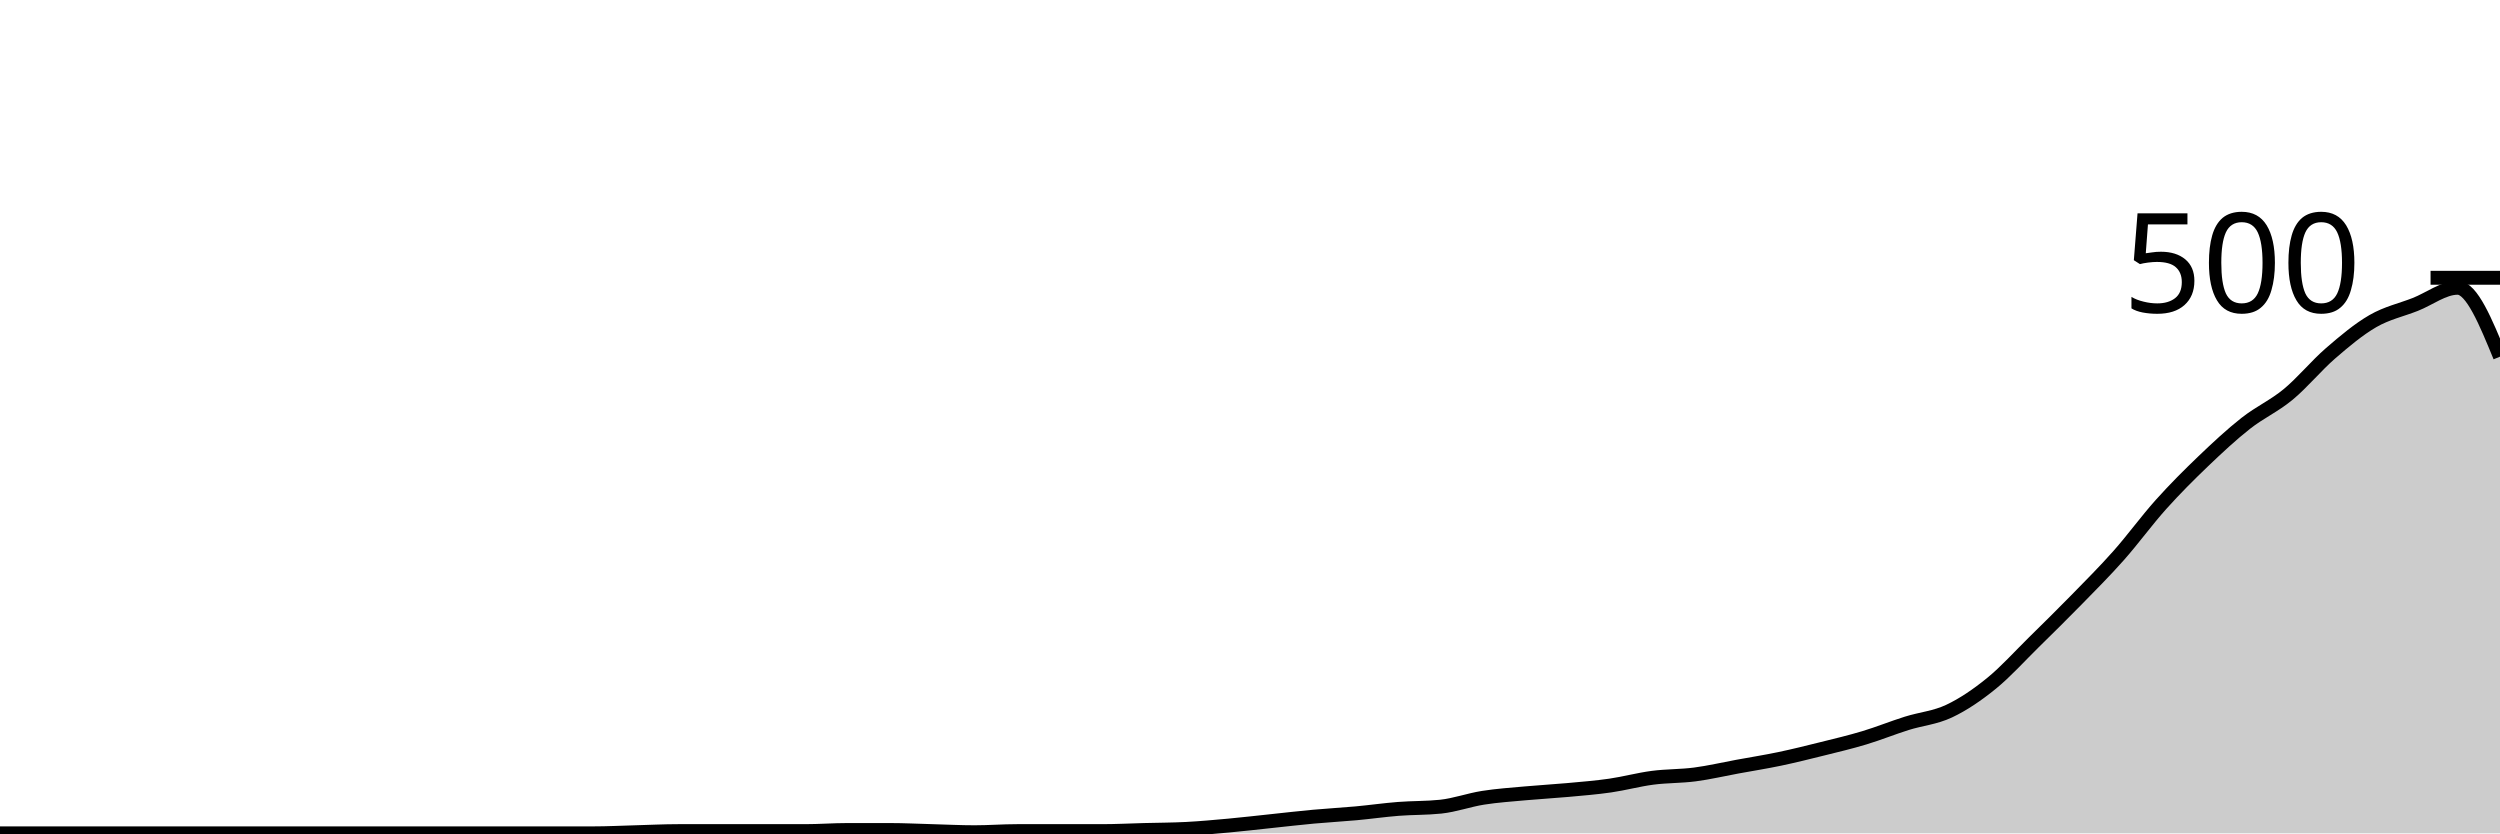
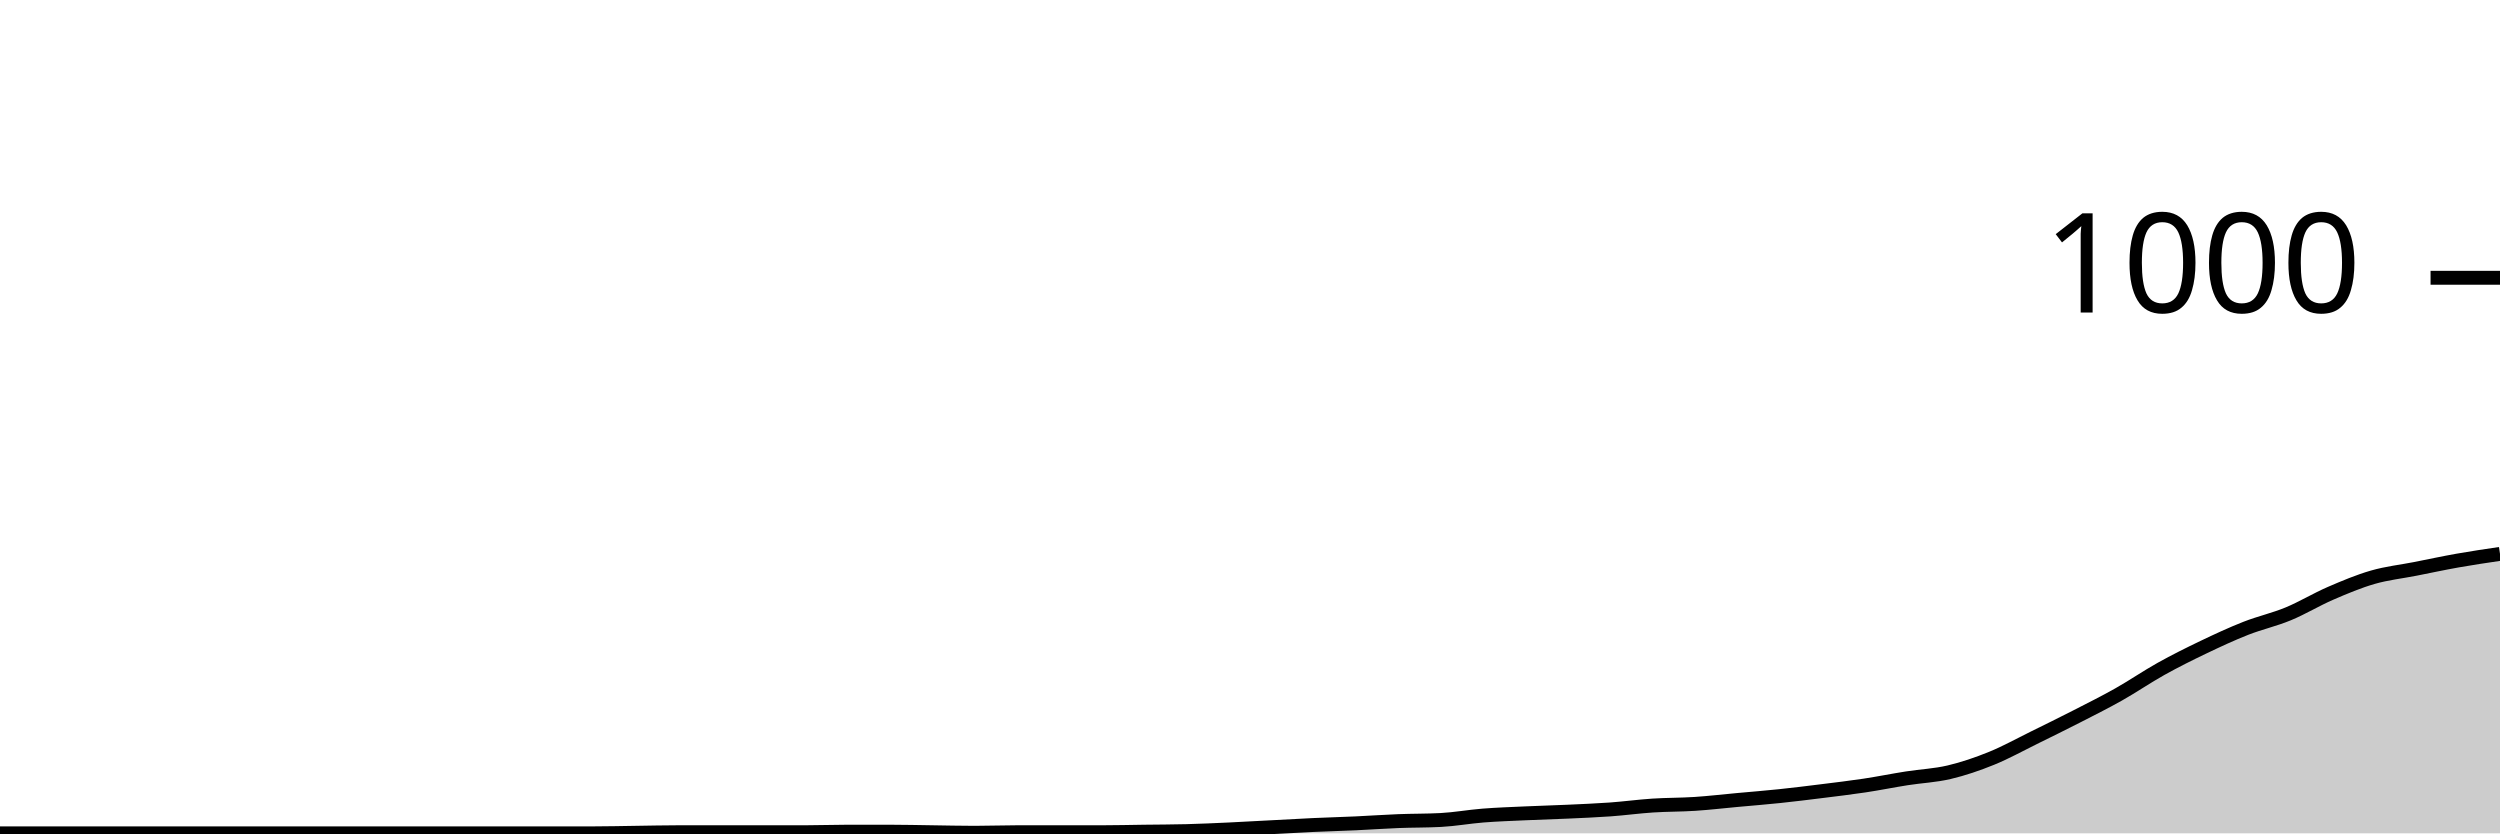
<svg xmlns="http://www.w3.org/2000/svg" viewBox="0 0 180 60">
  <g transform="translate(0,20)">
-     <path class="area" fill="rgba(0, 0, 0, 0.2)" d="M0,40C1.017,40,2.034,40,3.051,40C4.068,40,5.085,40,6.102,40C7.119,40,8.136,40,9.153,40C10.169,40,11.186,40,12.203,40C13.22,40,14.237,40,15.254,40C16.271,40,17.288,40,18.305,40C19.322,40,20.339,40,21.356,40C22.373,40,23.39,40,24.407,40C25.424,40,26.441,40,27.458,40C28.475,40,29.492,40,30.508,40C31.525,40,32.542,40,33.559,40C34.576,40,35.593,40,36.61,40C37.627,40,38.644,40,39.661,40C40.678,40,41.695,40,42.712,40C43.729,40,44.746,39.947,45.763,39.92C46.78,39.893,47.797,39.84,48.814,39.84C49.831,39.84,50.847,39.84,51.864,39.84C52.881,39.84,53.898,39.84,54.915,39.84C55.932,39.84,56.949,39.84,57.966,39.84C58.983,39.84,60,39.76,61.017,39.76C62.034,39.76,63.051,39.76,64.068,39.76C65.085,39.76,66.102,39.813,67.119,39.84C68.136,39.867,69.153,39.92,70.169,39.92C71.186,39.92,72.203,39.84,73.22,39.84C74.237,39.84,75.254,39.84,76.271,39.84C77.288,39.84,78.305,39.84,79.322,39.84C80.339,39.84,81.356,39.787,82.373,39.76C83.39,39.733,84.407,39.733,85.424,39.68C86.441,39.627,87.458,39.533,88.475,39.44C89.492,39.347,90.508,39.227,91.525,39.12C92.542,39.013,93.559,38.893,94.576,38.8C95.593,38.707,96.61,38.653,97.627,38.56C98.644,38.467,99.661,38.32,100.678,38.24C101.695,38.16,102.712,38.187,103.729,38.08C104.746,37.973,105.763,37.6,106.78,37.44C107.797,37.28,108.814,37.213,109.831,37.12C110.847,37.027,111.864,36.973,112.881,36.88C113.898,36.787,114.915,36.707,115.932,36.56C116.949,36.413,117.966,36.133,118.983,36C120,35.867,121.017,35.893,122.034,35.76C123.051,35.627,124.068,35.387,125.085,35.2C126.102,35.013,127.119,34.853,128.136,34.64C129.153,34.427,130.169,34.173,131.186,33.92C132.203,33.667,133.22,33.427,134.237,33.12C135.254,32.813,136.271,32.4,137.288,32.08C138.305,31.76,139.322,31.68,140.339,31.2C141.356,30.72,142.373,30.027,143.39,29.2C144.407,28.373,145.424,27.24,146.441,26.24C147.458,25.24,148.475,24.24,149.492,23.2C150.508,22.16,151.525,21.147,152.542,20C153.559,18.853,154.576,17.453,155.593,16.32C156.61,15.187,157.627,14.173,158.644,13.2C159.661,12.227,160.678,11.28,161.695,10.48C162.712,9.68,163.729,9.24,164.746,8.4C165.763,7.56,166.78,6.32,167.797,5.44C168.814,4.56,169.831,3.707,170.847,3.12C171.864,2.533,172.881,2.32,173.898,1.92C174.915,1.52,175.932,0.72,176.949,0.72C177.966,0.72,178.983,3.2,180,5.68L180,40C178.983,40,177.966,40,176.949,40C175.932,40,174.915,40,173.898,40C172.881,40,171.864,40,170.847,40C169.831,40,168.814,40,167.797,40C166.78,40,165.763,40,164.746,40C163.729,40,162.712,40,161.695,40C160.678,40,159.661,40,158.644,40C157.627,40,156.61,40,155.593,40C154.576,40,153.559,40,152.542,40C151.525,40,150.508,40,149.492,40C148.475,40,147.458,40,146.441,40C145.424,40,144.407,40,143.39,40C142.373,40,141.356,40,140.339,40C139.322,40,138.305,40,137.288,40C136.271,40,135.254,40,134.237,40C133.22,40,132.203,40,131.186,40C130.169,40,129.153,40,128.136,40C127.119,40,126.102,40,125.085,40C124.068,40,123.051,40,122.034,40C121.017,40,120,40,118.983,40C117.966,40,116.949,40,115.932,40C114.915,40,113.898,40,112.881,40C111.864,40,110.847,40,109.831,40C108.814,40,107.797,40,106.78,40C105.763,40,104.746,40,103.729,40C102.712,40,101.695,40,100.678,40C99.661,40,98.644,40,97.627,40C96.61,40,95.593,40,94.576,40C93.559,40,92.542,40,91.525,40C90.508,40,89.492,40,88.475,40C87.458,40,86.441,40,85.424,40C84.407,40,83.39,40,82.373,40C81.356,40,80.339,40,79.322,40C78.305,40,77.288,40,76.271,40C75.254,40,74.237,40,73.22,40C72.203,40,71.186,40,70.169,40C69.153,40,68.136,40,67.119,40C66.102,40,65.085,40,64.068,40C63.051,40,62.034,40,61.017,40C60,40,58.983,40,57.966,40C56.949,40,55.932,40,54.915,40C53.898,40,52.881,40,51.864,40C50.847,40,49.831,40,48.814,40C47.797,40,46.78,40,45.763,40C44.746,40,43.729,40,42.712,40C41.695,40,40.678,40,39.661,40C38.644,40,37.627,40,36.61,40C35.593,40,34.576,40,33.559,40C32.542,40,31.525,40,30.508,40C29.492,40,28.475,40,27.458,40C26.441,40,25.424,40,24.407,40C23.39,40,22.373,40,21.356,40C20.339,40,19.322,40,18.305,40C17.288,40,16.271,40,15.254,40C14.237,40,13.22,40,12.203,40C11.186,40,10.169,40,9.153,40C8.136,40,7.119,40,6.102,40C5.085,40,4.068,40,3.051,40C2.034,40,1.017,40,0,40Z" />
-     <path class="line" stroke="black" fill="none" d="M0,40C1.017,40,2.034,40,3.051,40C4.068,40,5.085,40,6.102,40C7.119,40,8.136,40,9.153,40C10.169,40,11.186,40,12.203,40C13.22,40,14.237,40,15.254,40C16.271,40,17.288,40,18.305,40C19.322,40,20.339,40,21.356,40C22.373,40,23.39,40,24.407,40C25.424,40,26.441,40,27.458,40C28.475,40,29.492,40,30.508,40C31.525,40,32.542,40,33.559,40C34.576,40,35.593,40,36.61,40C37.627,40,38.644,40,39.661,40C40.678,40,41.695,40,42.712,40C43.729,40,44.746,39.947,45.763,39.92C46.78,39.893,47.797,39.84,48.814,39.84C49.831,39.84,50.847,39.84,51.864,39.84C52.881,39.84,53.898,39.84,54.915,39.84C55.932,39.84,56.949,39.84,57.966,39.84C58.983,39.84,60,39.76,61.017,39.76C62.034,39.76,63.051,39.76,64.068,39.76C65.085,39.76,66.102,39.813,67.119,39.84C68.136,39.867,69.153,39.92,70.169,39.92C71.186,39.92,72.203,39.84,73.22,39.84C74.237,39.84,75.254,39.84,76.271,39.84C77.288,39.84,78.305,39.84,79.322,39.84C80.339,39.84,81.356,39.787,82.373,39.76C83.39,39.733,84.407,39.733,85.424,39.68C86.441,39.627,87.458,39.533,88.475,39.44C89.492,39.347,90.508,39.227,91.525,39.12C92.542,39.013,93.559,38.893,94.576,38.8C95.593,38.707,96.61,38.653,97.627,38.56C98.644,38.467,99.661,38.32,100.678,38.24C101.695,38.16,102.712,38.187,103.729,38.08C104.746,37.973,105.763,37.6,106.78,37.44C107.797,37.28,108.814,37.213,109.831,37.12C110.847,37.027,111.864,36.973,112.881,36.88C113.898,36.787,114.915,36.707,115.932,36.56C116.949,36.413,117.966,36.133,118.983,36C120,35.867,121.017,35.893,122.034,35.76C123.051,35.627,124.068,35.387,125.085,35.2C126.102,35.013,127.119,34.853,128.136,34.64C129.153,34.427,130.169,34.173,131.186,33.92C132.203,33.667,133.22,33.427,134.237,33.12C135.254,32.813,136.271,32.4,137.288,32.08C138.305,31.76,139.322,31.68,140.339,31.2C141.356,30.72,142.373,30.027,143.39,29.2C144.407,28.373,145.424,27.24,146.441,26.24C147.458,25.24,148.475,24.24,149.492,23.2C150.508,22.16,151.525,21.147,152.542,20C153.559,18.853,154.576,17.453,155.593,16.32C156.61,15.187,157.627,14.173,158.644,13.2C159.661,12.227,160.678,11.28,161.695,10.48C162.712,9.68,163.729,9.24,164.746,8.4C165.763,7.56,166.78,6.32,167.797,5.44C168.814,4.56,169.831,3.707,170.847,3.12C171.864,2.533,172.881,2.32,173.898,1.92C174.915,1.52,175.932,0.72,176.949,0.72C177.966,0.72,178.983,3.2,180,5.68" />
+     <path class="area" fill="rgba(0, 0, 0, 0.2)" d="M0,40C1.017,40,2.034,40,3.051,40C4.068,40,5.085,40,6.102,40C7.119,40,8.136,40,9.153,40C10.169,40,11.186,40,12.203,40C13.22,40,14.237,40,15.254,40C16.271,40,17.288,40,18.305,40C19.322,40,20.339,40,21.356,40C22.373,40,23.39,40,24.407,40C25.424,40,26.441,40,27.458,40C28.475,40,29.492,40,30.508,40C31.525,40,32.542,40,33.559,40C34.576,40,35.593,40,36.61,40C37.627,40,38.644,40,39.661,40C40.678,40,41.695,40,42.712,40C43.729,40,44.746,39.973,45.763,39.96C46.78,39.947,47.797,39.92,48.814,39.92C49.831,39.92,50.847,39.92,51.864,39.92C52.881,39.92,53.898,39.92,54.915,39.92C55.932,39.92,56.949,39.92,57.966,39.92C58.983,39.92,60,39.88,61.017,39.88C62.034,39.88,63.051,39.88,64.068,39.88C65.085,39.88,66.102,39.907,67.119,39.92C68.136,39.933,69.153,39.96,70.169,39.96C71.186,39.96,72.203,39.92,73.22,39.92C74.237,39.92,75.254,39.92,76.271,39.92C77.288,39.92,78.305,39.92,79.322,39.92C80.339,39.92,81.356,39.893,82.373,39.88C83.39,39.867,84.407,39.867,85.424,39.84C86.441,39.813,87.458,39.767,88.475,39.72C89.492,39.673,90.508,39.613,91.525,39.56C92.542,39.507,93.559,39.447,94.576,39.4C95.593,39.353,96.61,39.327,97.627,39.28C98.644,39.233,99.661,39.16,100.678,39.12C101.695,39.08,102.712,39.093,103.729,39.04C104.746,38.987,105.763,38.8,106.78,38.72C107.797,38.64,108.814,38.607,109.831,38.56C110.847,38.513,111.864,38.487,112.881,38.44C113.898,38.393,114.915,38.353,115.932,38.28C116.949,38.207,117.966,38.067,118.983,38C120,37.933,121.017,37.947,122.034,37.88C123.051,37.813,124.068,37.693,125.085,37.6C126.102,37.507,127.119,37.427,128.136,37.32C129.153,37.213,130.169,37.087,131.186,36.96C132.203,36.833,133.22,36.713,134.237,36.56C135.254,36.407,136.271,36.2,137.288,36.04C138.305,35.88,139.322,35.84,140.339,35.6C141.356,35.36,142.373,35.013,143.39,34.6C144.407,34.187,145.424,33.62,146.441,33.12C147.458,32.62,148.475,32.12,149.492,31.6C150.508,31.08,151.525,30.573,152.542,30C153.559,29.427,154.576,28.727,155.593,28.16C156.61,27.593,157.627,27.087,158.644,26.6C159.661,26.113,160.678,25.64,161.695,25.24C162.712,24.84,163.729,24.62,164.746,24.2C165.763,23.78,166.78,23.16,167.797,22.72C168.814,22.28,169.831,21.853,170.847,21.56C171.864,21.267,172.881,21.16,173.898,20.96C174.915,20.76,175.932,20.54,176.949,20.36C177.966,20.18,178.983,20.03,180,19.88L180,40C178.983,40,177.966,40,176.949,40C175.932,40,174.915,40,173.898,40C172.881,40,171.864,40,170.847,40C169.831,40,168.814,40,167.797,40C166.78,40,165.763,40,164.746,40C163.729,40,162.712,40,161.695,40C160.678,40,159.661,40,158.644,40C157.627,40,156.61,40,155.593,40C154.576,40,153.559,40,152.542,40C151.525,40,150.508,40,149.492,40C148.475,40,147.458,40,146.441,40C145.424,40,144.407,40,143.39,40C142.373,40,141.356,40,140.339,40C139.322,40,138.305,40,137.288,40C136.271,40,135.254,40,134.237,40C133.22,40,132.203,40,131.186,40C130.169,40,129.153,40,128.136,40C127.119,40,126.102,40,125.085,40C124.068,40,123.051,40,122.034,40C121.017,40,120,40,118.983,40C117.966,40,116.949,40,115.932,40C114.915,40,113.898,40,112.881,40C111.864,40,110.847,40,109.831,40C108.814,40,107.797,40,106.78,40C105.763,40,104.746,40,103.729,40C102.712,40,101.695,40,100.678,40C99.661,40,98.644,40,97.627,40C96.61,40,95.593,40,94.576,40C93.559,40,92.542,40,91.525,40C90.508,40,89.492,40,88.475,40C87.458,40,86.441,40,85.424,40C84.407,40,83.39,40,82.373,40C81.356,40,80.339,40,79.322,40C78.305,40,77.288,40,76.271,40C75.254,40,74.237,40,73.22,40C72.203,40,71.186,40,70.169,40C69.153,40,68.136,40,67.119,40C66.102,40,65.085,40,64.068,40C63.051,40,62.034,40,61.017,40C60,40,58.983,40,57.966,40C56.949,40,55.932,40,54.915,40C53.898,40,52.881,40,51.864,40C50.847,40,49.831,40,48.814,40C47.797,40,46.78,40,45.763,40C44.746,40,43.729,40,42.712,40C41.695,40,40.678,40,39.661,40C38.644,40,37.627,40,36.61,40C35.593,40,34.576,40,33.559,40C32.542,40,31.525,40,30.508,40C29.492,40,28.475,40,27.458,40C26.441,40,25.424,40,24.407,40C23.39,40,22.373,40,21.356,40C20.339,40,19.322,40,18.305,40C17.288,40,16.271,40,15.254,40C14.237,40,13.22,40,12.203,40C11.186,40,10.169,40,9.153,40C8.136,40,7.119,40,6.102,40C5.085,40,4.068,40,3.051,40C2.034,40,1.017,40,0,40Z" />
+     <path class="line" stroke="black" fill="none" d="M0,40C1.017,40,2.034,40,3.051,40C4.068,40,5.085,40,6.102,40C7.119,40,8.136,40,9.153,40C10.169,40,11.186,40,12.203,40C13.22,40,14.237,40,15.254,40C16.271,40,17.288,40,18.305,40C19.322,40,20.339,40,21.356,40C22.373,40,23.39,40,24.407,40C25.424,40,26.441,40,27.458,40C28.475,40,29.492,40,30.508,40C31.525,40,32.542,40,33.559,40C34.576,40,35.593,40,36.61,40C37.627,40,38.644,40,39.661,40C40.678,40,41.695,40,42.712,40C43.729,40,44.746,39.973,45.763,39.96C46.78,39.947,47.797,39.92,48.814,39.92C49.831,39.92,50.847,39.92,51.864,39.92C52.881,39.92,53.898,39.92,54.915,39.92C55.932,39.92,56.949,39.92,57.966,39.92C58.983,39.92,60,39.88,61.017,39.88C62.034,39.88,63.051,39.88,64.068,39.88C65.085,39.88,66.102,39.907,67.119,39.92C68.136,39.933,69.153,39.96,70.169,39.96C71.186,39.96,72.203,39.92,73.22,39.92C74.237,39.92,75.254,39.92,76.271,39.92C77.288,39.92,78.305,39.92,79.322,39.92C80.339,39.92,81.356,39.893,82.373,39.88C83.39,39.867,84.407,39.867,85.424,39.84C86.441,39.813,87.458,39.767,88.475,39.72C89.492,39.673,90.508,39.613,91.525,39.56C92.542,39.507,93.559,39.447,94.576,39.4C95.593,39.353,96.61,39.327,97.627,39.28C98.644,39.233,99.661,39.16,100.678,39.12C101.695,39.08,102.712,39.093,103.729,39.04C104.746,38.987,105.763,38.8,106.78,38.72C107.797,38.64,108.814,38.607,109.831,38.56C110.847,38.513,111.864,38.487,112.881,38.44C113.898,38.393,114.915,38.353,115.932,38.28C116.949,38.207,117.966,38.067,118.983,38C120,37.933,121.017,37.947,122.034,37.88C123.051,37.813,124.068,37.693,125.085,37.6C126.102,37.507,127.119,37.427,128.136,37.32C129.153,37.213,130.169,37.087,131.186,36.96C132.203,36.833,133.22,36.713,134.237,36.56C135.254,36.407,136.271,36.2,137.288,36.04C138.305,35.88,139.322,35.84,140.339,35.6C141.356,35.36,142.373,35.013,143.39,34.6C144.407,34.187,145.424,33.62,146.441,33.12C147.458,32.62,148.475,32.12,149.492,31.6C150.508,31.08,151.525,30.573,152.542,30C153.559,29.427,154.576,28.727,155.593,28.16C156.61,27.593,157.627,27.087,158.644,26.6C159.661,26.113,160.678,25.64,161.695,25.24C162.712,24.84,163.729,24.62,164.746,24.2C165.763,23.78,166.78,23.16,167.797,22.72C168.814,22.28,169.831,21.853,170.847,21.56C171.864,21.267,172.881,21.16,173.898,20.96C174.915,20.76,175.932,20.54,176.949,20.36C177.966,20.18,178.983,20.03,180,19.88" />
    <path class="axis-ceiling" stroke-width="1" stroke="black" fill="none" d="M175,0L180,0" />
-     <text class="axis-ceiling-label" font-family="sans-serif" text-anchor="end" font-size="10px" x="170" y="2.5">500</text>
+     <text class="axis-ceiling-label" font-family="sans-serif" text-anchor="end" font-size="10px" x="170" y="2.5">1000</text>
  </g>
</svg>
